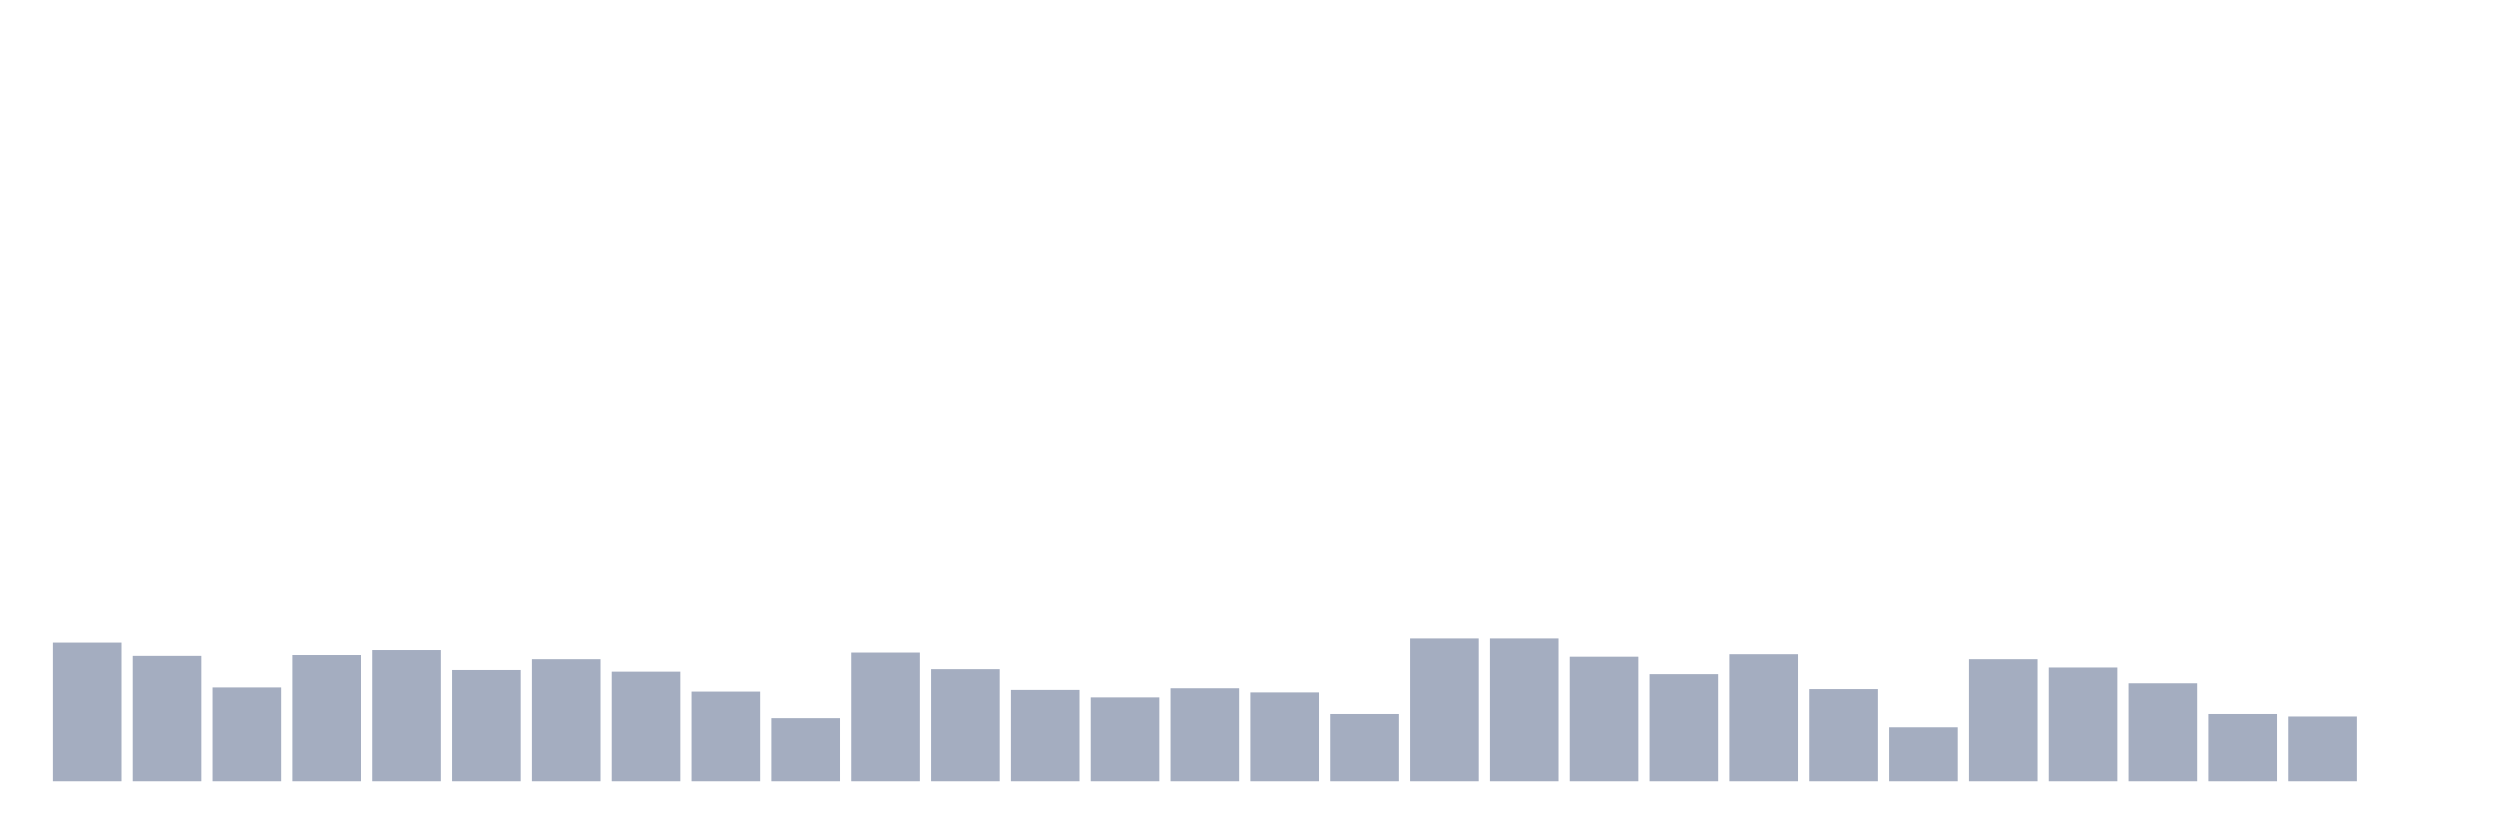
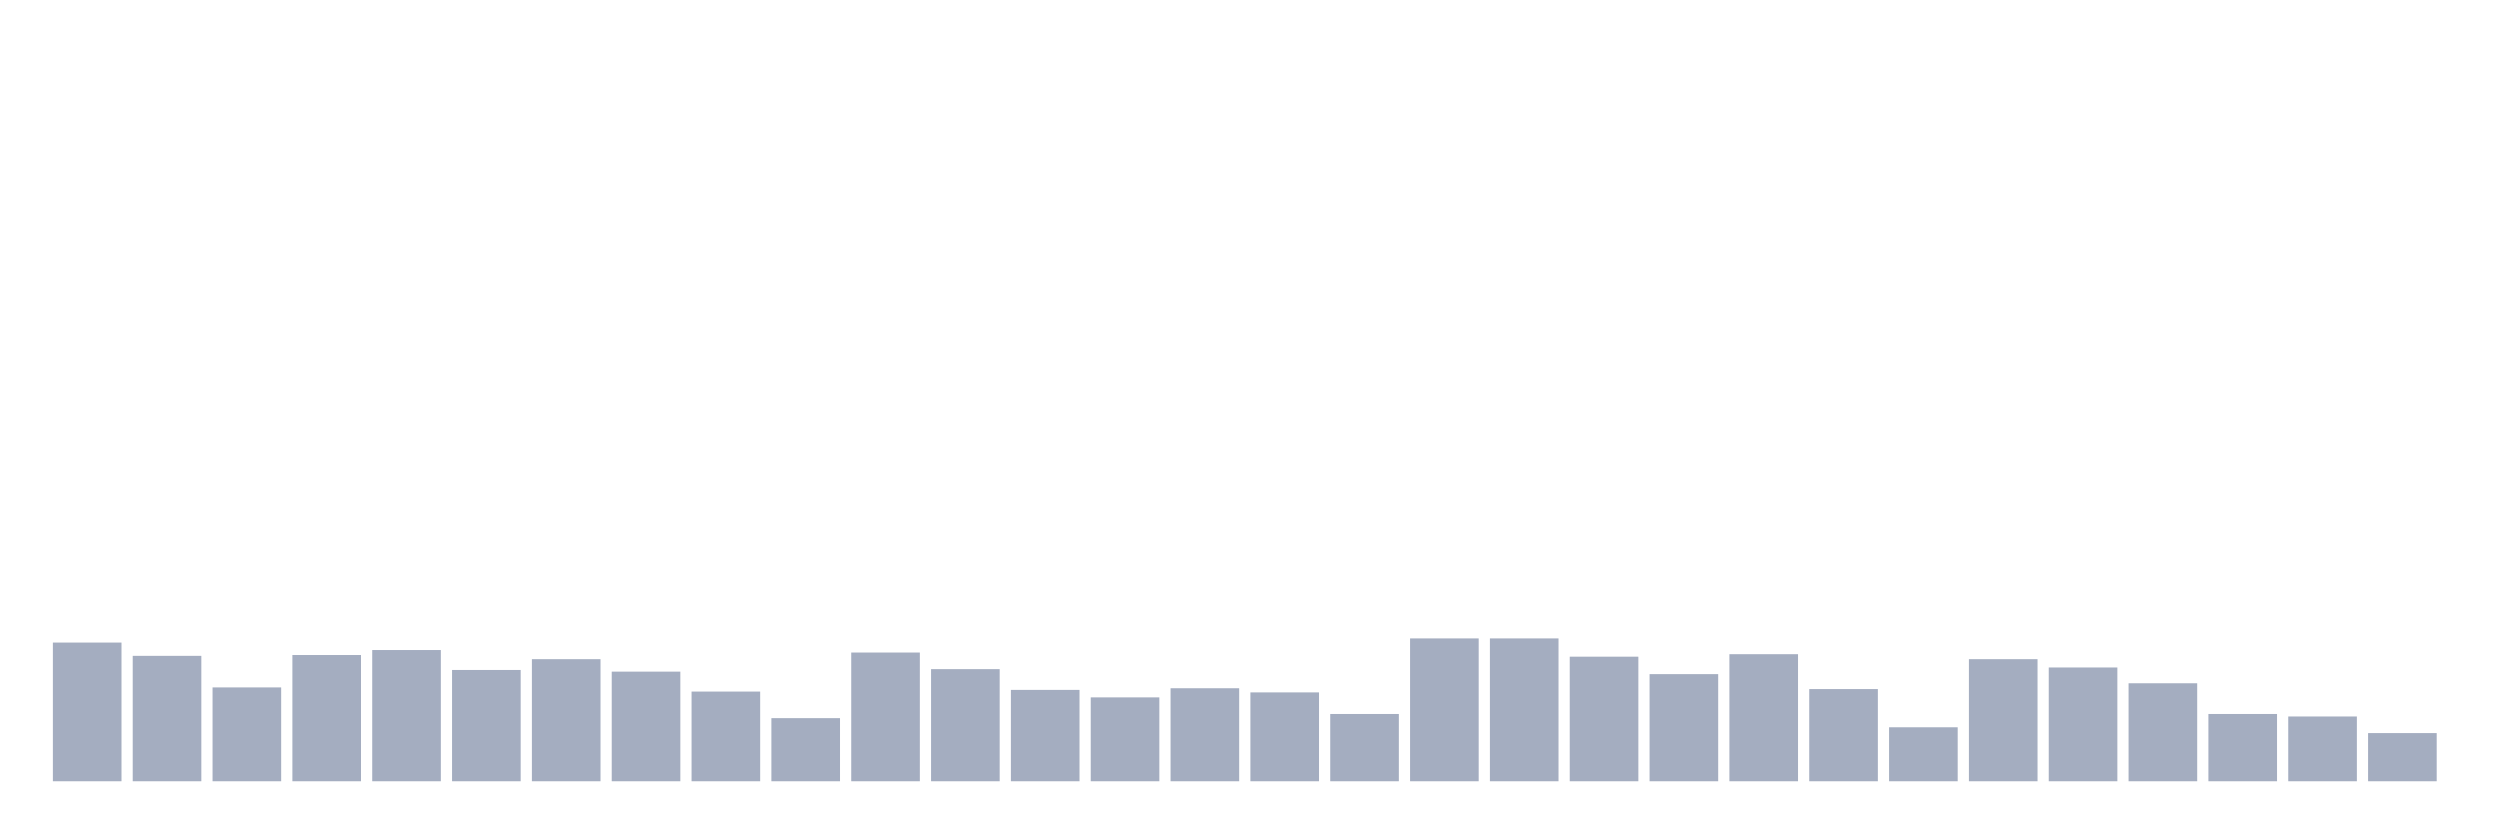
<svg xmlns="http://www.w3.org/2000/svg" viewBox="0 0 480 160">
  <g transform="translate(10,10)">
    <rect class="bar" x="0.153" width="13.175" y="113.371" height="26.629" fill="rgb(164,173,192)" />
    <rect class="bar" x="15.482" width="13.175" y="115.923" height="24.077" fill="rgb(164,173,192)" />
    <rect class="bar" x="30.81" width="13.175" y="121.982" height="18.018" fill="rgb(164,173,192)" />
    <rect class="bar" x="46.138" width="13.175" y="115.763" height="24.237" fill="rgb(164,173,192)" />
    <rect class="bar" x="61.466" width="13.175" y="114.806" height="25.194" fill="rgb(164,173,192)" />
    <rect class="bar" x="76.794" width="13.175" y="118.633" height="21.367" fill="rgb(164,173,192)" />
    <rect class="bar" x="92.123" width="13.175" y="116.56" height="23.44" fill="rgb(164,173,192)" />
    <rect class="bar" x="107.451" width="13.175" y="118.952" height="21.048" fill="rgb(164,173,192)" />
    <rect class="bar" x="122.779" width="13.175" y="122.779" height="17.221" fill="rgb(164,173,192)" />
    <rect class="bar" x="138.107" width="13.175" y="127.882" height="12.118" fill="rgb(164,173,192)" />
    <rect class="bar" x="153.436" width="13.175" y="115.285" height="24.715" fill="rgb(164,173,192)" />
    <rect class="bar" x="168.764" width="13.175" y="118.474" height="21.526" fill="rgb(164,173,192)" />
    <rect class="bar" x="184.092" width="13.175" y="122.46" height="17.54" fill="rgb(164,173,192)" />
    <rect class="bar" x="199.42" width="13.175" y="123.895" height="16.105" fill="rgb(164,173,192)" />
    <rect class="bar" x="214.748" width="13.175" y="122.141" height="17.859" fill="rgb(164,173,192)" />
    <rect class="bar" x="230.077" width="13.175" y="122.938" height="17.062" fill="rgb(164,173,192)" />
    <rect class="bar" x="245.405" width="13.175" y="127.084" height="12.916" fill="rgb(164,173,192)" />
    <rect class="bar" x="260.733" width="13.175" y="112.574" height="27.426" fill="rgb(164,173,192)" />
    <rect class="bar" x="276.061" width="13.175" y="112.574" height="27.426" fill="rgb(164,173,192)" />
    <rect class="bar" x="291.39" width="13.175" y="116.082" height="23.918" fill="rgb(164,173,192)" />
    <rect class="bar" x="306.718" width="13.175" y="119.431" height="20.569" fill="rgb(164,173,192)" />
    <rect class="bar" x="322.046" width="13.175" y="115.604" height="24.396" fill="rgb(164,173,192)" />
    <rect class="bar" x="337.374" width="13.175" y="122.301" height="17.699" fill="rgb(164,173,192)" />
    <rect class="bar" x="352.702" width="13.175" y="129.636" height="10.364" fill="rgb(164,173,192)" />
    <rect class="bar" x="368.031" width="13.175" y="116.56" height="23.44" fill="rgb(164,173,192)" />
    <rect class="bar" x="383.359" width="13.175" y="118.155" height="21.845" fill="rgb(164,173,192)" />
    <rect class="bar" x="398.687" width="13.175" y="121.185" height="18.815" fill="rgb(164,173,192)" />
    <rect class="bar" x="414.015" width="13.175" y="127.084" height="12.916" fill="rgb(164,173,192)" />
    <rect class="bar" x="429.344" width="13.175" y="127.563" height="12.437" fill="rgb(164,173,192)" />
-     <rect class="bar" x="444.672" width="13.175" y="140" height="0" fill="rgb(164,173,192)" />
+     <rect class="bar" x="444.672" width="13.175" y="130.752" height="9.248" fill="rgb(164,173,192)" />
  </g>
</svg>
